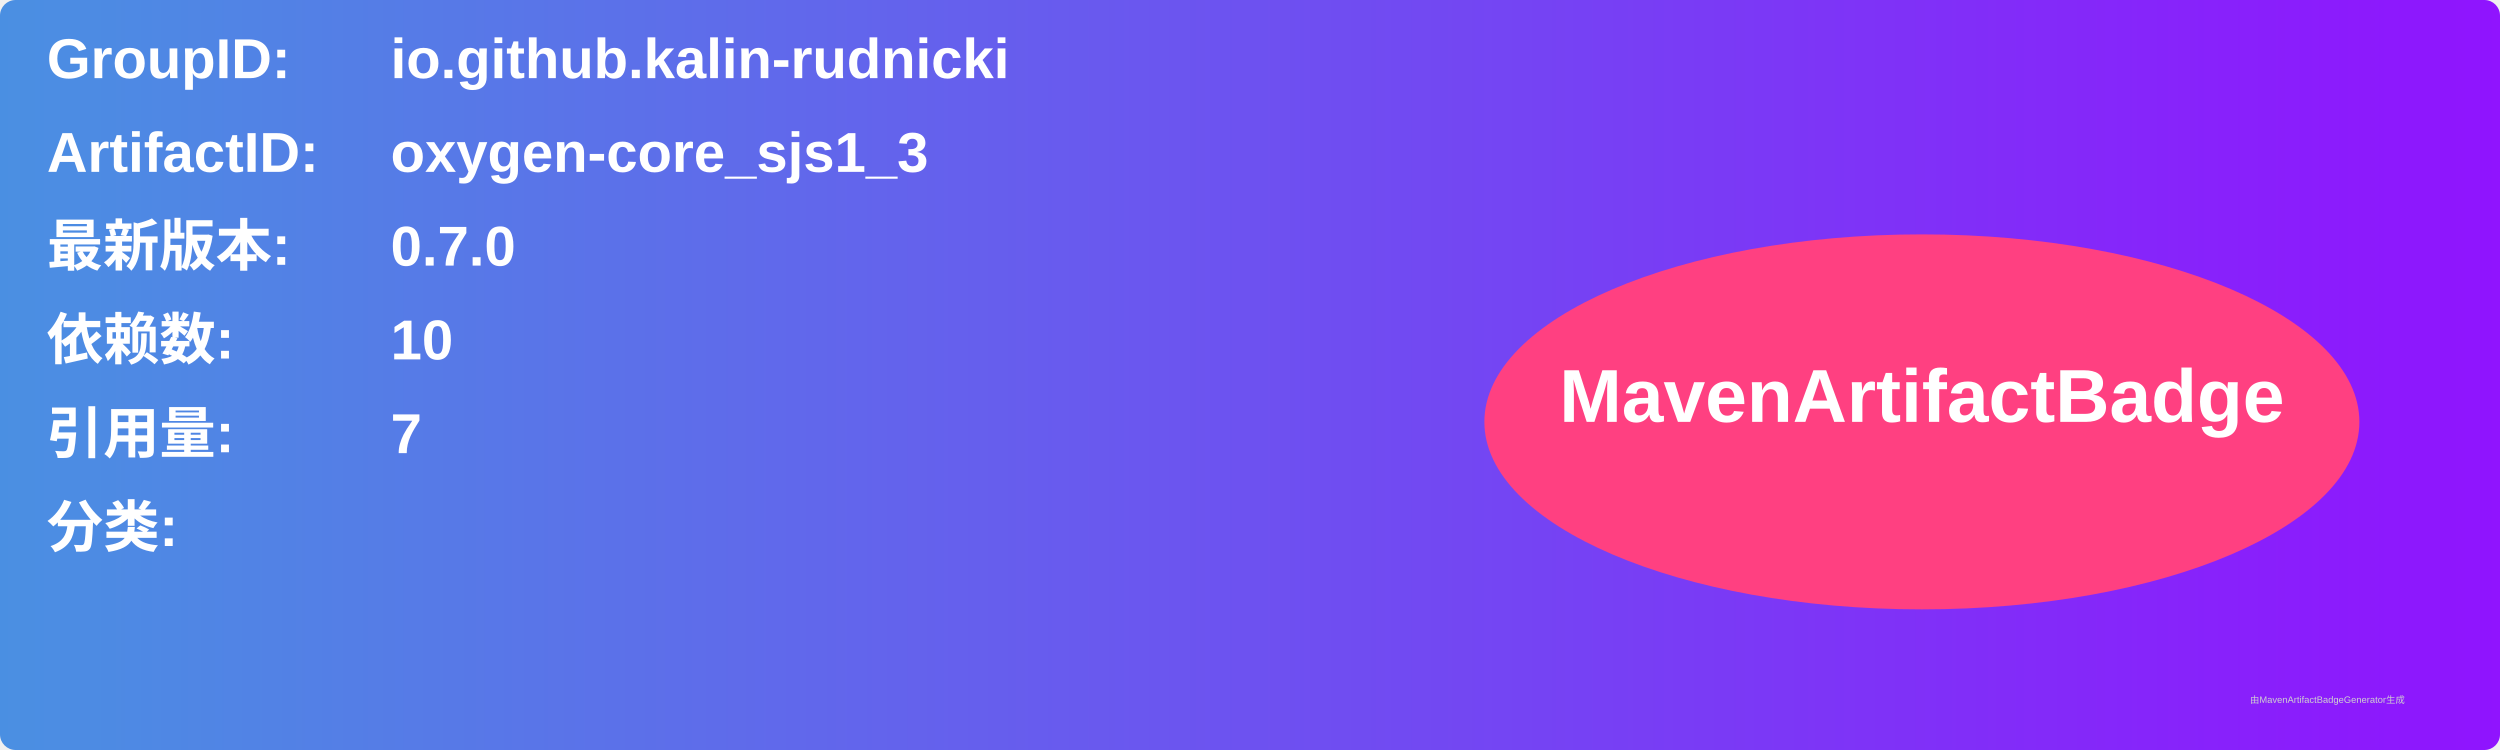
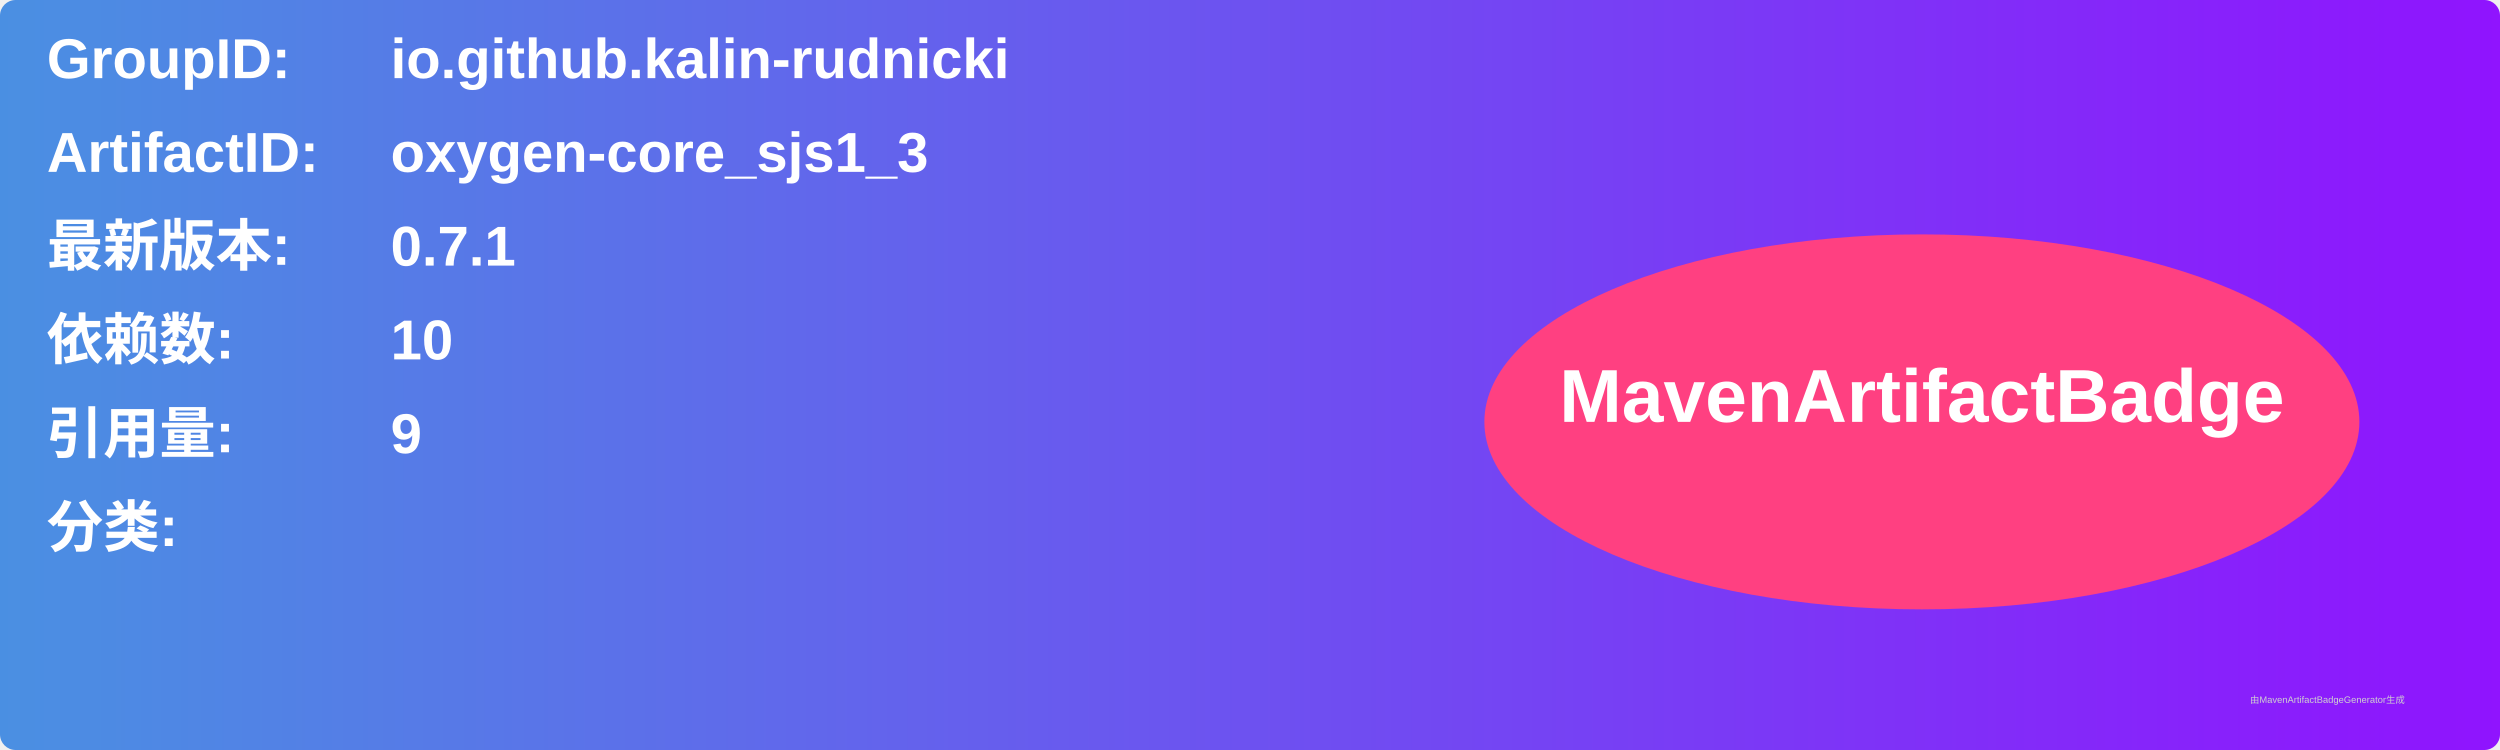
<svg xmlns="http://www.w3.org/2000/svg" width="800" height="240" viewBox="0 0 800 240">
  <linearGradient id="grad" x1="0%" y1="0%" x2="100%" y2="0%">
    <stop offset="0%" stop-color="#4a90e2" />
    <stop offset="100%" stop-color="#9013fe" />
  </linearGradient>
  <rect width="100%" height="100%" rx="5" ry="5" fill="url(#grad)" />
  <g transform="translate(15, 15)">
    <text x="0" y="10" font-family="Arial" font-size="18" fill="white" font-weight="bold" width="260">GroupID:</text>
    <text x="110" y="10" font-family="Arial" font-size="18" fill="white" font-weight="bold" width="460">io.github.kalin-rudnicki</text>
    <text x="0" y="40" font-family="Arial" font-size="18" fill="white" font-weight="bold" width="260">ArtifactID:</text>
    <text x="110" y="40" font-family="Arial" font-size="18" fill="white" font-weight="bold" width="460">oxygen-core_sjs1_3</text>
    <text x="0" y="70" font-family="Arial" font-size="18" fill="white" font-weight="bold">最新版本:</text>
    <text x="110" y="70" font-family="Arial" font-size="18" fill="white" font-weight="bold">
-       <tspan font-weight="bold">0.7.0</tspan>
+       <tspan font-weight="bold">0.7.1</tspan>
    </text>
    <text x="0" y="100" font-family="Arial" font-size="18" fill="white" font-weight="bold">依赖数: </text>
    <text x="110" y="100" font-family="Arial" font-size="18" fill="white">
      <tspan font-weight="bold">10</tspan>
    </text>
    <text x="0" y="130" font-family="Arial" font-size="18" fill="white" font-weight="bold">引用量: </text>
    <text x="110" y="130" font-family="Arial" font-size="18" fill="white">
-       <tspan font-weight="bold">7</tspan>
+       <tspan font-weight="bold">9</tspan>
    </text>
    <text x="0" y="160" font-family="Arial" font-size="18" fill="white" font-weight="bold">分类:</text>
    <text x="10" y="190" font-family="Arial" font-size="10" fill="white">
      <tspan font-weight="bold" />
    </text>
    <ellipse cx="600" cy="120" rx="140" ry="60" fill="#ff4081" />
    <text x="600" y="120" text-anchor="middle" font-family="Arial" font-size="24" fill="white" font-weight="bold">MavenArtifactBadge</text>
  </g>
  <text x="720" y="225" font-family="Arial" font-size="3" fill="#d0d0d0">由MavenArtifactBadgeGenerator生成</text>
</svg>
